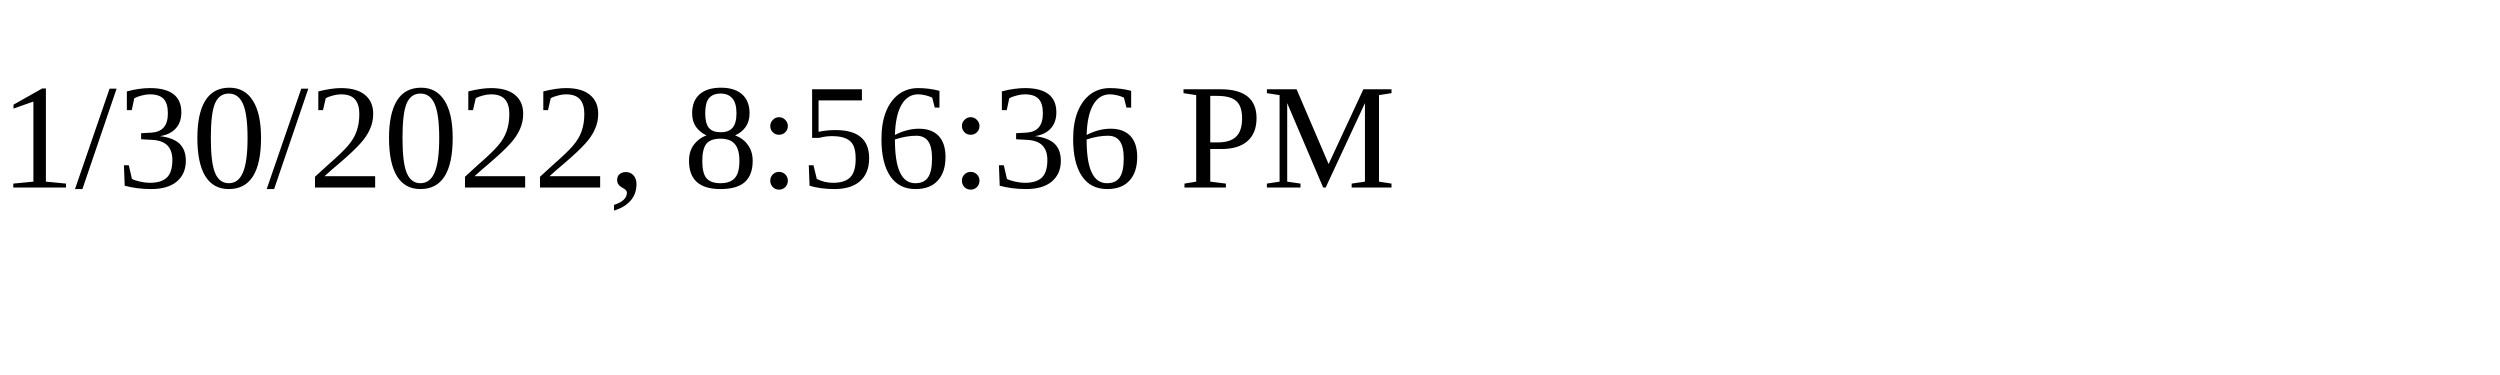
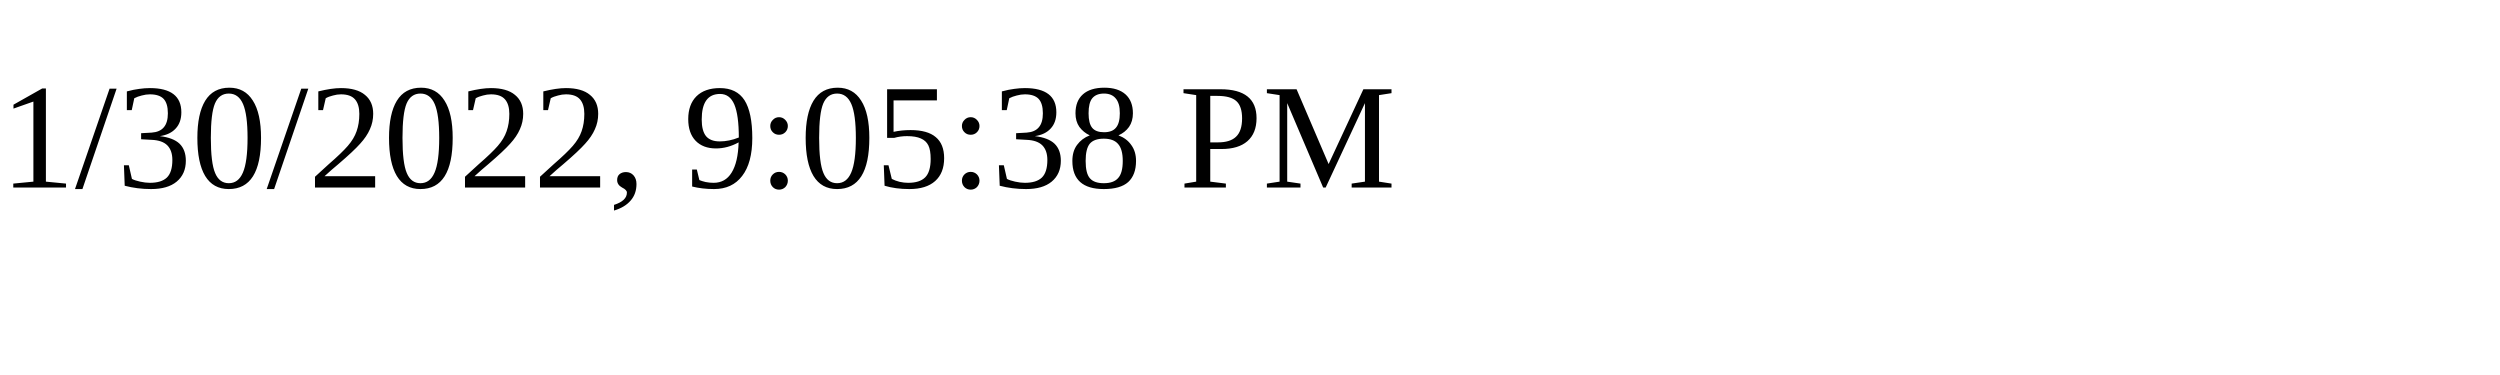
<svg xmlns="http://www.w3.org/2000/svg" height="30" width="200">
-   <text x="0" y="15">1/30/2022, 8:56:36 PM</text>
+   <text x="0" y="15">1/30/2022, 9:05:38 PM</text>
</svg>
